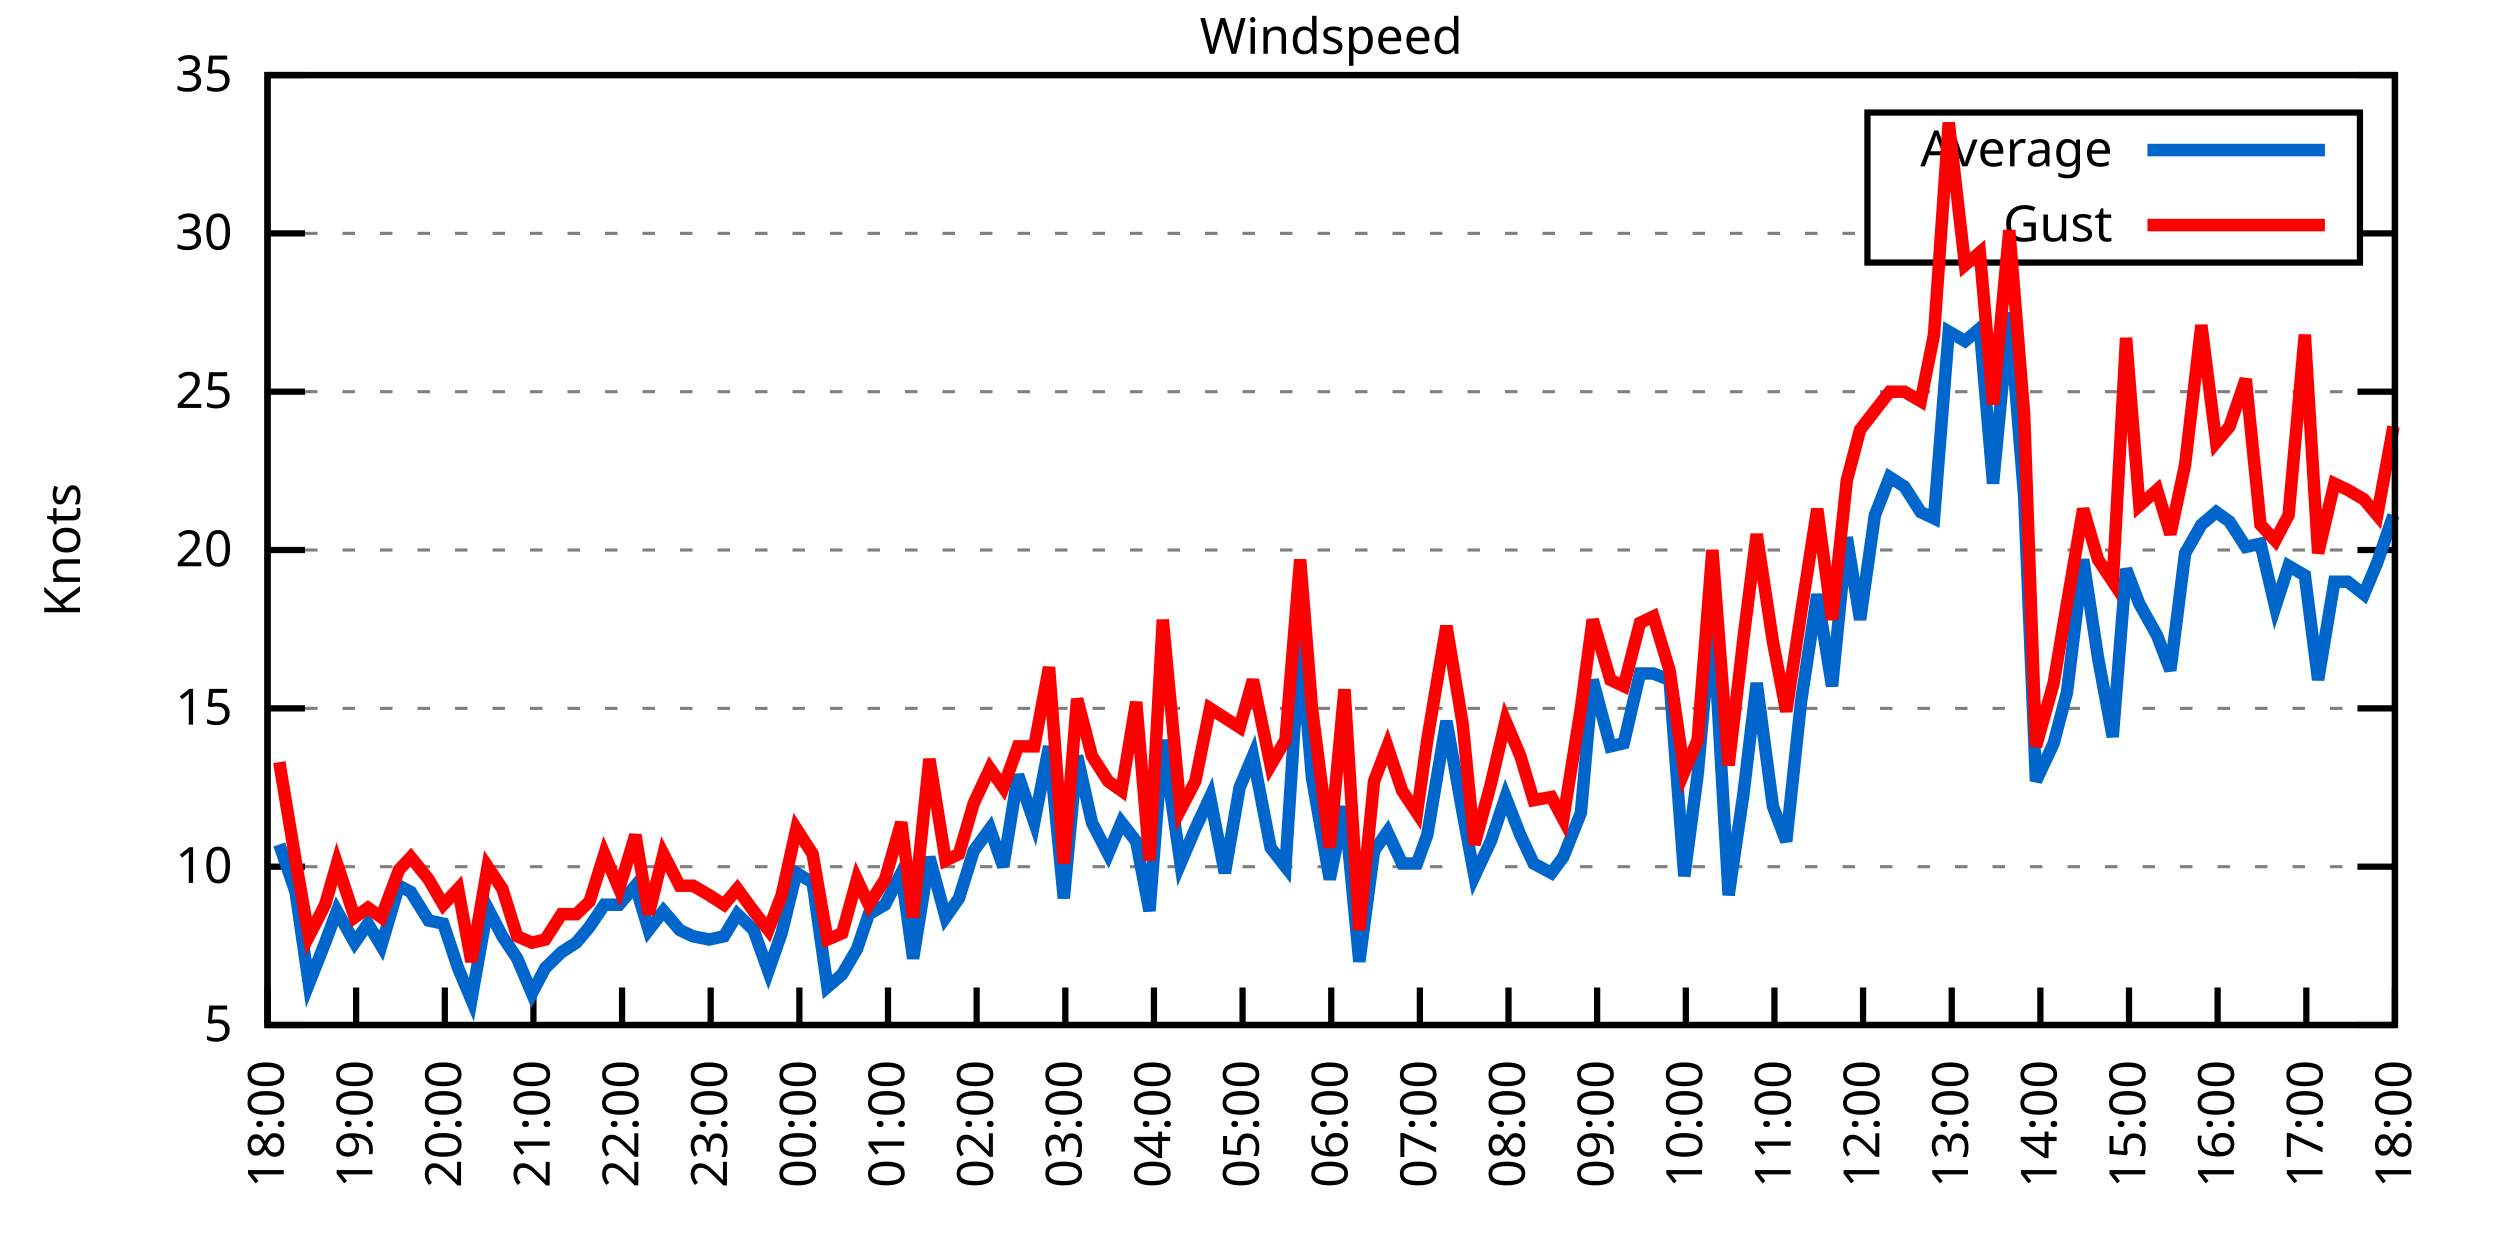
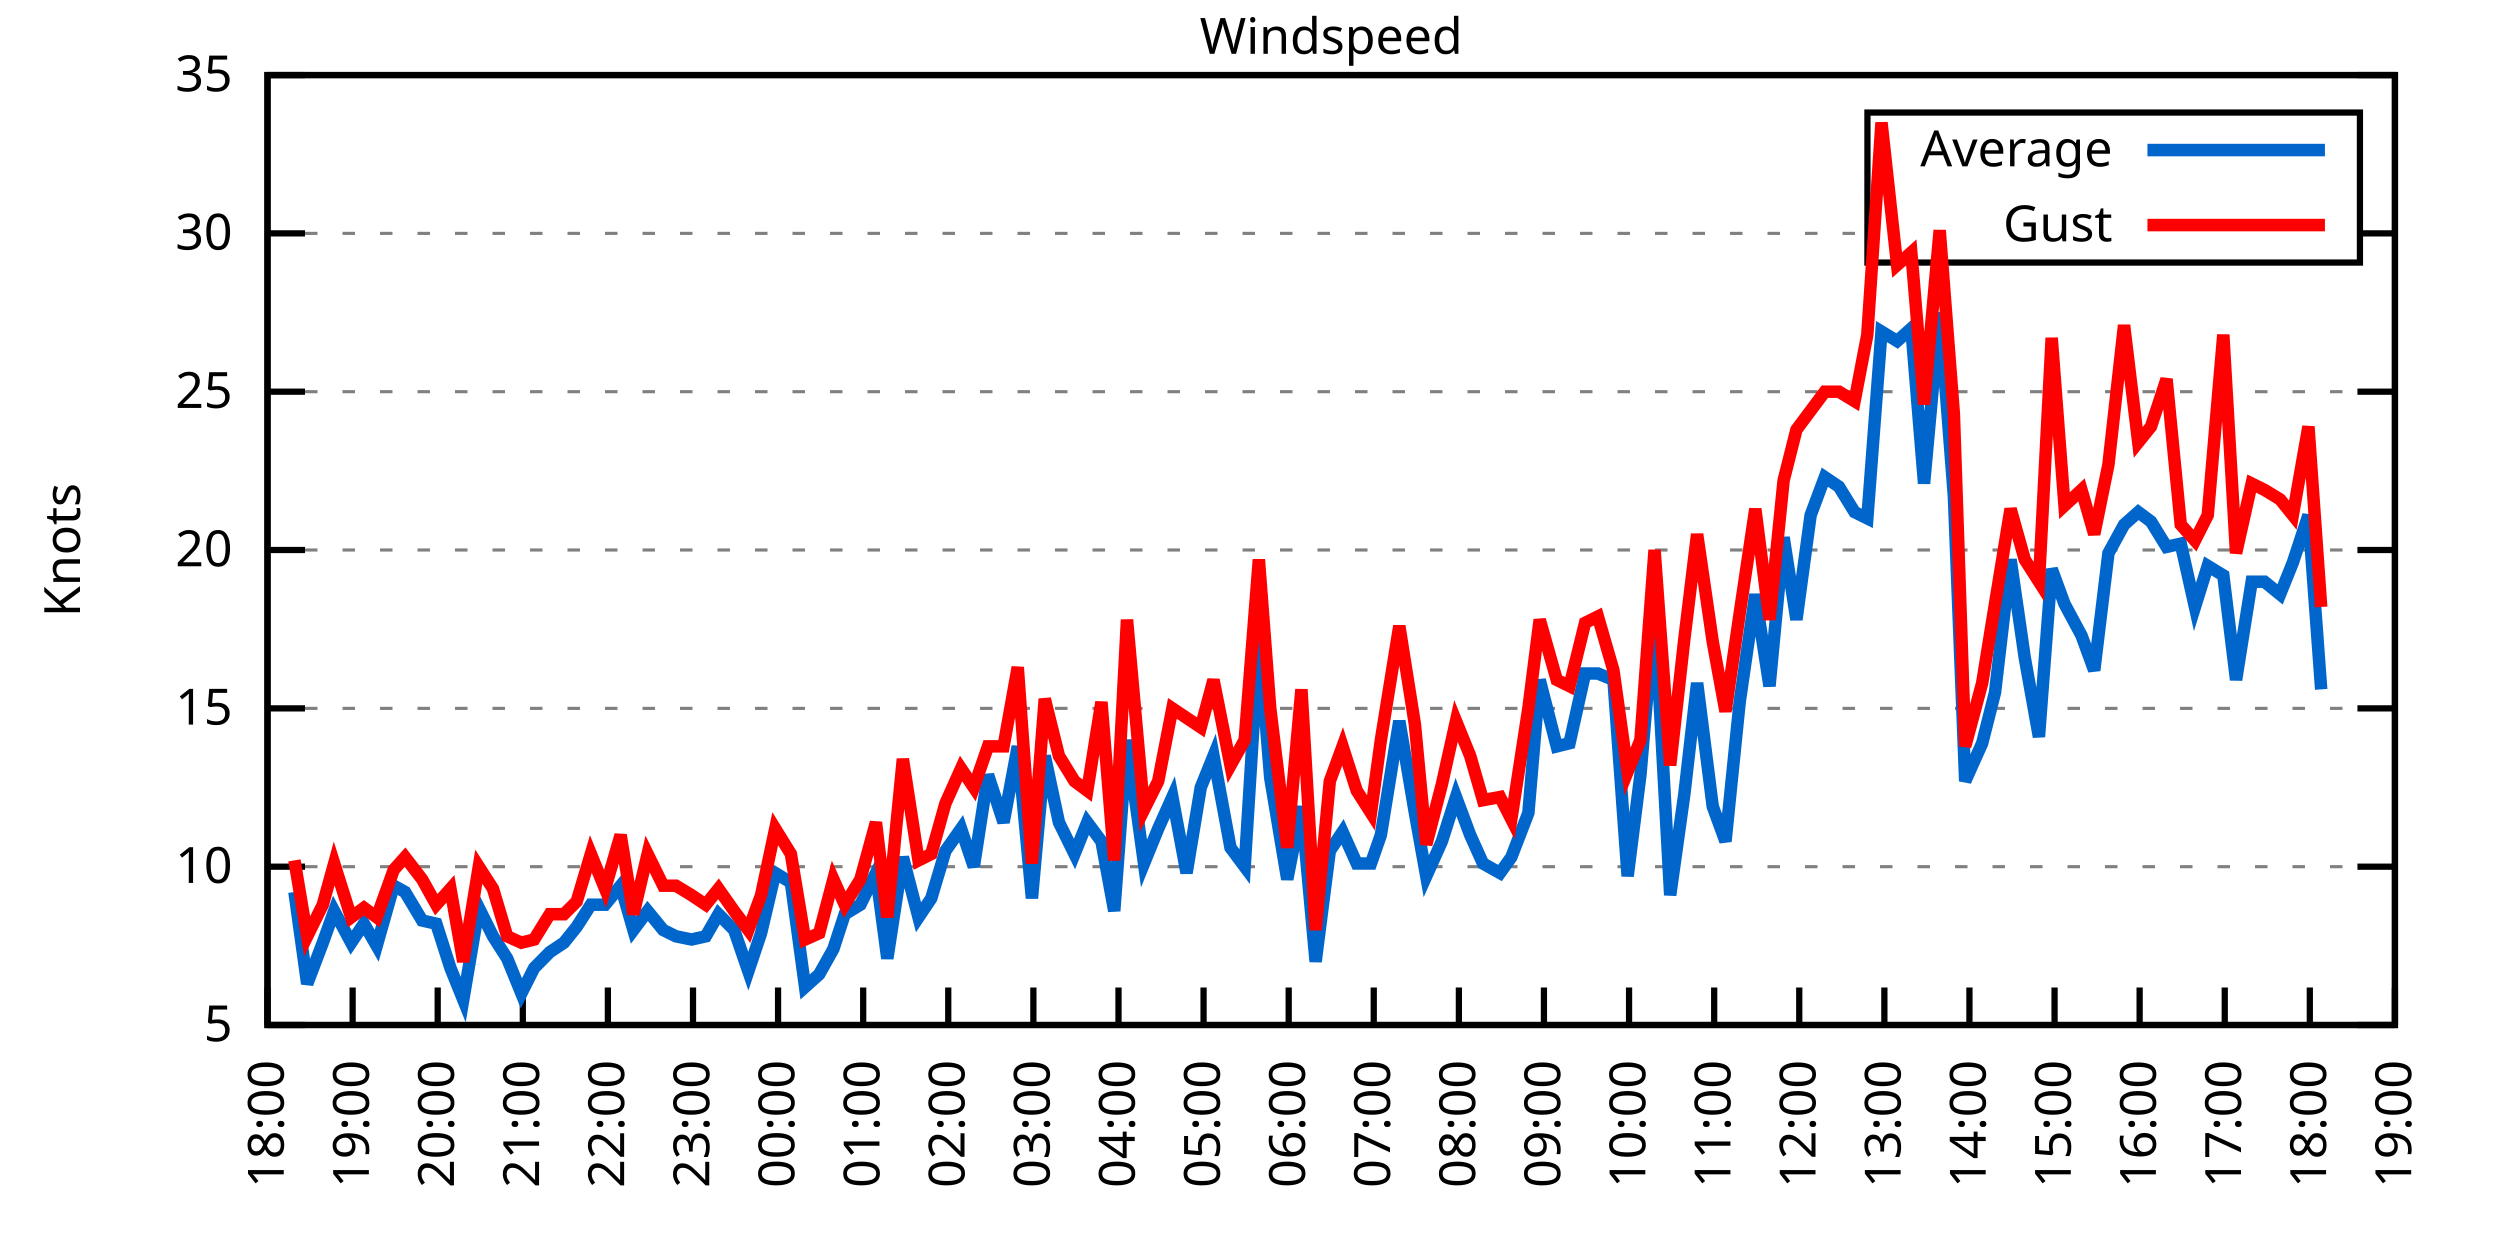
<svg xmlns="http://www.w3.org/2000/svg" xmlns:xlink="http://www.w3.org/1999/xlink" width="400" height="200" viewBox="0 0 400 200">
  <g id="gnuplot_canvas">
    <rect x="0" y="0" width="400" height="200" fill="none" />
    <defs>
      <circle id="gpDot" r="0.5" stroke-width="0.5" stroke="currentColor" />
      <path id="gpPt0" stroke-width="0.333" stroke="currentColor" d="M-1,0 h2 M0,-1 v2" />
      <path id="gpPt1" stroke-width="0.333" stroke="currentColor" d="M-1,-1 L1,1 M1,-1 L-1,1" />
      <path id="gpPt2" stroke-width="0.333" stroke="currentColor" d="M-1,0 L1,0 M0,-1 L0,1 M-1,-1 L1,1 M-1,1 L1,-1" />
      <rect id="gpPt3" stroke-width="0.333" stroke="currentColor" x="-1" y="-1" width="2" height="2" />
      <rect id="gpPt4" stroke-width="0.333" stroke="currentColor" fill="currentColor" x="-1" y="-1" width="2" height="2" />
      <circle id="gpPt5" stroke-width="0.333" stroke="currentColor" cx="0" cy="0" r="1" />
      <use xlink:href="#gpPt5" id="gpPt6" fill="currentColor" stroke="none" />
      <path id="gpPt7" stroke-width="0.333" stroke="currentColor" d="M0,-1.33 L-1.33,0.67 L1.33,0.67 z" />
      <use xlink:href="#gpPt7" id="gpPt8" fill="currentColor" stroke="none" />
      <use xlink:href="#gpPt7" id="gpPt9" stroke="currentColor" transform="rotate(180)" />
      <use xlink:href="#gpPt9" id="gpPt10" fill="currentColor" stroke="none" />
      <use xlink:href="#gpPt3" id="gpPt11" stroke="currentColor" transform="rotate(45)" />
      <use xlink:href="#gpPt11" id="gpPt12" fill="currentColor" stroke="none" />
      <path id="gpPt13" stroke-width="0.333" stroke="currentColor" d="M0,1.330 L1.265,0.411 L0.782,-1.067 L-0.782,-1.076 L-1.265,0.411 z" />
      <use xlink:href="#gpPt13" id="gpPt14" fill="currentColor" stroke="none" />
      <filter id="textbox" filterUnits="objectBoundingBox" x="0" y="0" height="1" width="1">
        <feFlood flood-color="white" flood-opacity="1" result="bgnd" />
        <feComposite in="SourceGraphic" in2="bgnd" operator="atop" />
      </filter>
      <filter id="greybox" filterUnits="objectBoundingBox" x="0" y="0" height="1" width="1">
        <feFlood flood-color="lightgrey" flood-opacity="1" result="grey" />
        <feComposite in="SourceGraphic" in2="grey" operator="atop" />
      </filter>
    </defs>
    <g fill="none" color="white" stroke="currentColor" stroke-width="1.00" stroke-linecap="butt" stroke-linejoin="miter">
</g>
    <g fill="none" color="black" stroke="currentColor" stroke-width="1.00" stroke-linecap="butt" stroke-linejoin="miter">
      <g stroke="none" shape-rendering="crispEdges">
        <polygon fill="rgb(255, 255, 255)" points="42.80,164.00 383.18,164.00 383.18,12.02 42.80,12.02 " />
      </g>
    </g>
    <g fill="none" color="black" stroke="currentColor" stroke-width="1.00" stroke-linecap="butt" stroke-linejoin="miter">
</g>
    <g fill="none" color="black" stroke="black" stroke-width="0.50" stroke-linecap="butt" stroke-linejoin="miter">
</g>
    <g fill="none" color="gray" stroke="currentColor" stroke-width="0.50" stroke-linecap="butt" stroke-linejoin="miter">
      <path stroke="gray" stroke-dasharray="2,4" class="gridline" d="M42.80,164.00 L383.19,164.00  " />
    </g>
    <g fill="none" color="gray" stroke="gray" stroke-width="1.00" stroke-linecap="butt" stroke-linejoin="miter">
</g>
    <g fill="none" color="black" stroke="currentColor" stroke-width="1.00" stroke-linecap="butt" stroke-linejoin="miter">
      <path stroke="black" d="M42.80,164.00 L48.80,164.00 M383.19,164.00 L377.19,164.00  " />
      <g transform="translate(37.20,166.60)" stroke="none" fill="black" font-family="Sans" font-size="8.00" text-anchor="end">
        <text>
          <tspan font-family="Sans"> 5</tspan>
        </text>
      </g>
    </g>
    <g fill="none" color="black" stroke="currentColor" stroke-width="1.00" stroke-linecap="butt" stroke-linejoin="miter">
</g>
    <g fill="none" color="black" stroke="black" stroke-width="0.50" stroke-linecap="butt" stroke-linejoin="miter">
</g>
    <g fill="none" color="gray" stroke="currentColor" stroke-width="0.50" stroke-linecap="butt" stroke-linejoin="miter">
      <path stroke="gray" stroke-dasharray="2,4" class="gridline" d="M42.80,138.67 L383.19,138.67  " />
    </g>
    <g fill="none" color="gray" stroke="gray" stroke-width="1.00" stroke-linecap="butt" stroke-linejoin="miter">
</g>
    <g fill="none" color="black" stroke="currentColor" stroke-width="1.00" stroke-linecap="butt" stroke-linejoin="miter">
      <path stroke="black" d="M42.80,138.67 L48.80,138.67 M383.19,138.67 L377.19,138.67  " />
      <g transform="translate(37.20,141.27)" stroke="none" fill="black" font-family="Sans" font-size="8.00" text-anchor="end">
        <text>
          <tspan font-family="Sans"> 10</tspan>
        </text>
      </g>
    </g>
    <g fill="none" color="black" stroke="currentColor" stroke-width="1.00" stroke-linecap="butt" stroke-linejoin="miter">
</g>
    <g fill="none" color="black" stroke="black" stroke-width="0.50" stroke-linecap="butt" stroke-linejoin="miter">
</g>
    <g fill="none" color="gray" stroke="currentColor" stroke-width="0.50" stroke-linecap="butt" stroke-linejoin="miter">
      <path stroke="gray" stroke-dasharray="2,4" class="gridline" d="M42.80,113.34 L383.19,113.34  " />
    </g>
    <g fill="none" color="gray" stroke="gray" stroke-width="1.00" stroke-linecap="butt" stroke-linejoin="miter">
</g>
    <g fill="none" color="black" stroke="currentColor" stroke-width="1.00" stroke-linecap="butt" stroke-linejoin="miter">
      <path stroke="black" d="M42.80,113.34 L48.80,113.34 M383.19,113.34 L377.19,113.34  " />
      <g transform="translate(37.20,115.94)" stroke="none" fill="black" font-family="Sans" font-size="8.00" text-anchor="end">
        <text>
          <tspan font-family="Sans"> 15</tspan>
        </text>
      </g>
    </g>
    <g fill="none" color="black" stroke="currentColor" stroke-width="1.00" stroke-linecap="butt" stroke-linejoin="miter">
</g>
    <g fill="none" color="black" stroke="black" stroke-width="0.50" stroke-linecap="butt" stroke-linejoin="miter">
</g>
    <g fill="none" color="gray" stroke="currentColor" stroke-width="0.50" stroke-linecap="butt" stroke-linejoin="miter">
      <path stroke="gray" stroke-dasharray="2,4" class="gridline" d="M42.80,88.00 L383.19,88.00  " />
    </g>
    <g fill="none" color="gray" stroke="gray" stroke-width="1.00" stroke-linecap="butt" stroke-linejoin="miter">
</g>
    <g fill="none" color="black" stroke="currentColor" stroke-width="1.00" stroke-linecap="butt" stroke-linejoin="miter">
      <path stroke="black" d="M42.80,88.00 L48.80,88.00 M383.19,88.00 L377.19,88.00  " />
      <g transform="translate(37.20,90.60)" stroke="none" fill="black" font-family="Sans" font-size="8.00" text-anchor="end">
        <text>
          <tspan font-family="Sans"> 20</tspan>
        </text>
      </g>
    </g>
    <g fill="none" color="black" stroke="currentColor" stroke-width="1.00" stroke-linecap="butt" stroke-linejoin="miter">
</g>
    <g fill="none" color="black" stroke="black" stroke-width="0.50" stroke-linecap="butt" stroke-linejoin="miter">
</g>
    <g fill="none" color="gray" stroke="currentColor" stroke-width="0.50" stroke-linecap="butt" stroke-linejoin="miter">
      <path stroke="gray" stroke-dasharray="2,4" class="gridline" d="M42.80,62.67 L383.19,62.67  " />
    </g>
    <g fill="none" color="gray" stroke="gray" stroke-width="1.00" stroke-linecap="butt" stroke-linejoin="miter">
</g>
    <g fill="none" color="black" stroke="currentColor" stroke-width="1.00" stroke-linecap="butt" stroke-linejoin="miter">
      <path stroke="black" d="M42.80,62.67 L48.80,62.67 M383.19,62.67 L377.19,62.67  " />
      <g transform="translate(37.20,65.27)" stroke="none" fill="black" font-family="Sans" font-size="8.00" text-anchor="end">
        <text>
          <tspan font-family="Sans"> 25</tspan>
        </text>
      </g>
    </g>
    <g fill="none" color="black" stroke="currentColor" stroke-width="1.00" stroke-linecap="butt" stroke-linejoin="miter">
</g>
    <g fill="none" color="black" stroke="black" stroke-width="0.50" stroke-linecap="butt" stroke-linejoin="miter">
</g>
    <g fill="none" color="gray" stroke="currentColor" stroke-width="0.50" stroke-linecap="butt" stroke-linejoin="miter">
      <path stroke="gray" stroke-dasharray="2,4" class="gridline" d="M42.80,37.34 L298.79,37.34 M377.59,37.34 L383.19,37.34  " />
    </g>
    <g fill="none" color="gray" stroke="gray" stroke-width="1.00" stroke-linecap="butt" stroke-linejoin="miter">
</g>
    <g fill="none" color="black" stroke="currentColor" stroke-width="1.00" stroke-linecap="butt" stroke-linejoin="miter">
      <path stroke="black" d="M42.80,37.34 L48.80,37.34 M383.19,37.34 L377.19,37.34  " />
      <g transform="translate(37.20,39.94)" stroke="none" fill="black" font-family="Sans" font-size="8.00" text-anchor="end">
        <text>
          <tspan font-family="Sans"> 30</tspan>
        </text>
      </g>
    </g>
    <g fill="none" color="black" stroke="currentColor" stroke-width="1.00" stroke-linecap="butt" stroke-linejoin="miter">
</g>
    <g fill="none" color="black" stroke="black" stroke-width="0.50" stroke-linecap="butt" stroke-linejoin="miter">
</g>
    <g fill="none" color="gray" stroke="currentColor" stroke-width="0.50" stroke-linecap="butt" stroke-linejoin="miter">
      <path stroke="gray" stroke-dasharray="2,4" class="gridline" d="M42.80,12.01 L383.19,12.01  " />
    </g>
    <g fill="none" color="gray" stroke="gray" stroke-width="1.00" stroke-linecap="butt" stroke-linejoin="miter">
</g>
    <g fill="none" color="black" stroke="currentColor" stroke-width="1.00" stroke-linecap="butt" stroke-linejoin="miter">
      <path stroke="black" d="M42.80,12.01 L48.80,12.01 M383.19,12.01 L377.19,12.01  " />
      <g transform="translate(37.20,14.61)" stroke="none" fill="black" font-family="Sans" font-size="8.00" text-anchor="end">
        <text>
          <tspan font-family="Sans"> 35</tspan>
        </text>
      </g>
    </g>
    <g fill="none" color="black" stroke="currentColor" stroke-width="1.00" stroke-linecap="butt" stroke-linejoin="miter">
      <path stroke="black" d="M42.80,164.00 L42.80,158.00  " />
      <g transform="translate(45.40,169.60) rotate(270.00)" stroke="none" fill="black" font-family="Sans" font-size="8.00" text-anchor="end">
        <text>
          <tspan font-family="Sans">18:00</tspan>
        </text>
      </g>
    </g>
    <g fill="none" color="black" stroke="currentColor" stroke-width="1.00" stroke-linecap="butt" stroke-linejoin="miter">
-       <path stroke="black" d="M56.98,164.00 L56.98,158.00  " />
-       <g transform="translate(59.58,169.60) rotate(270.00)" stroke="none" fill="black" font-family="Sans" font-size="8.00" text-anchor="end">
+       <path stroke="black" d="M56.42,164.00 L56.42,158.00  " />
+       <g transform="translate(59.02,169.60) rotate(270.00)" stroke="none" fill="black" font-family="Sans" font-size="8.00" text-anchor="end">
        <text>
          <tspan font-family="Sans">19:00</tspan>
        </text>
      </g>
    </g>
    <g fill="none" color="black" stroke="currentColor" stroke-width="1.00" stroke-linecap="butt" stroke-linejoin="miter">
-       <path stroke="black" d="M71.17,164.00 L71.17,158.00  " />
-       <g transform="translate(73.77,169.60) rotate(270.00)" stroke="none" fill="black" font-family="Sans" font-size="8.00" text-anchor="end">
+       <path stroke="black" d="M70.03,164.00 L70.03,158.00  " />
+       <g transform="translate(72.63,169.60) rotate(270.00)" stroke="none" fill="black" font-family="Sans" font-size="8.00" text-anchor="end">
        <text>
          <tspan font-family="Sans">20:00</tspan>
        </text>
      </g>
    </g>
    <g fill="none" color="black" stroke="currentColor" stroke-width="1.00" stroke-linecap="butt" stroke-linejoin="miter">
-       <path stroke="black" d="M85.35,164.00 L85.35,158.00  " />
-       <g transform="translate(87.95,169.60) rotate(270.00)" stroke="none" fill="black" font-family="Sans" font-size="8.00" text-anchor="end">
+       <path stroke="black" d="M83.65,164.00 L83.65,158.00  " />
+       <g transform="translate(86.25,169.60) rotate(270.00)" stroke="none" fill="black" font-family="Sans" font-size="8.00" text-anchor="end">
        <text>
          <tspan font-family="Sans">21:00</tspan>
        </text>
      </g>
    </g>
    <g fill="none" color="black" stroke="currentColor" stroke-width="1.00" stroke-linecap="butt" stroke-linejoin="miter">
-       <path stroke="black" d="M99.53,164.00 L99.53,158.00  " />
-       <g transform="translate(102.13,169.60) rotate(270.00)" stroke="none" fill="black" font-family="Sans" font-size="8.00" text-anchor="end">
+       <path stroke="black" d="M97.26,164.00 L97.26,158.00  " />
+       <g transform="translate(99.86,169.60) rotate(270.00)" stroke="none" fill="black" font-family="Sans" font-size="8.00" text-anchor="end">
        <text>
          <tspan font-family="Sans">22:00</tspan>
        </text>
      </g>
    </g>
    <g fill="none" color="black" stroke="currentColor" stroke-width="1.00" stroke-linecap="butt" stroke-linejoin="miter">
-       <path stroke="black" d="M113.71,164.00 L113.71,158.00  " />
-       <g transform="translate(116.31,169.60) rotate(270.00)" stroke="none" fill="black" font-family="Sans" font-size="8.00" text-anchor="end">
+       <path stroke="black" d="M110.88,164.00 L110.88,158.00  " />
+       <g transform="translate(113.48,169.60) rotate(270.00)" stroke="none" fill="black" font-family="Sans" font-size="8.00" text-anchor="end">
        <text>
          <tspan font-family="Sans">23:00</tspan>
        </text>
      </g>
    </g>
    <g fill="none" color="black" stroke="currentColor" stroke-width="1.00" stroke-linecap="butt" stroke-linejoin="miter">
-       <path stroke="black" d="M127.90,164.00 L127.90,158.00  " />
-       <g transform="translate(130.50,169.60) rotate(270.00)" stroke="none" fill="black" font-family="Sans" font-size="8.00" text-anchor="end">
+       <path stroke="black" d="M124.49,164.00 L124.49,158.00  " />
+       <g transform="translate(127.09,169.60) rotate(270.00)" stroke="none" fill="black" font-family="Sans" font-size="8.00" text-anchor="end">
        <text>
          <tspan font-family="Sans">00:00</tspan>
        </text>
      </g>
    </g>
    <g fill="none" color="black" stroke="currentColor" stroke-width="1.00" stroke-linecap="butt" stroke-linejoin="miter">
-       <path stroke="black" d="M142.08,164.00 L142.08,158.00  " />
-       <g transform="translate(144.68,169.60) rotate(270.00)" stroke="none" fill="black" font-family="Sans" font-size="8.00" text-anchor="end">
+       <path stroke="black" d="M138.11,164.00 L138.11,158.00  " />
+       <g transform="translate(140.71,169.60) rotate(270.00)" stroke="none" fill="black" font-family="Sans" font-size="8.00" text-anchor="end">
        <text>
          <tspan font-family="Sans">01:00</tspan>
        </text>
      </g>
    </g>
    <g fill="none" color="black" stroke="currentColor" stroke-width="1.00" stroke-linecap="butt" stroke-linejoin="miter">
-       <path stroke="black" d="M156.26,164.00 L156.26,158.00  " />
-       <g transform="translate(158.86,169.60) rotate(270.00)" stroke="none" fill="black" font-family="Sans" font-size="8.00" text-anchor="end">
+       <path stroke="black" d="M151.72,164.00 L151.72,158.00  " />
+       <g transform="translate(154.32,169.60) rotate(270.00)" stroke="none" fill="black" font-family="Sans" font-size="8.00" text-anchor="end">
        <text>
          <tspan font-family="Sans">02:00</tspan>
        </text>
      </g>
    </g>
    <g fill="none" color="black" stroke="currentColor" stroke-width="1.00" stroke-linecap="butt" stroke-linejoin="miter">
-       <path stroke="black" d="M170.45,164.00 L170.45,158.00  " />
-       <g transform="translate(173.05,169.60) rotate(270.00)" stroke="none" fill="black" font-family="Sans" font-size="8.00" text-anchor="end">
+       <path stroke="black" d="M165.34,164.00 L165.34,158.00  " />
+       <g transform="translate(167.94,169.60) rotate(270.00)" stroke="none" fill="black" font-family="Sans" font-size="8.00" text-anchor="end">
        <text>
          <tspan font-family="Sans">03:00</tspan>
        </text>
      </g>
    </g>
    <g fill="none" color="black" stroke="currentColor" stroke-width="1.00" stroke-linecap="butt" stroke-linejoin="miter">
-       <path stroke="black" d="M184.63,164.00 L184.63,158.00  " />
-       <g transform="translate(187.23,169.60) rotate(270.00)" stroke="none" fill="black" font-family="Sans" font-size="8.00" text-anchor="end">
+       <path stroke="black" d="M178.96,164.00 L178.96,158.00  " />
+       <g transform="translate(181.56,169.60) rotate(270.00)" stroke="none" fill="black" font-family="Sans" font-size="8.00" text-anchor="end">
        <text>
          <tspan font-family="Sans">04:00</tspan>
        </text>
      </g>
    </g>
    <g fill="none" color="black" stroke="currentColor" stroke-width="1.00" stroke-linecap="butt" stroke-linejoin="miter">
-       <path stroke="black" d="M198.81,164.00 L198.81,158.00  " />
-       <g transform="translate(201.41,169.60) rotate(270.00)" stroke="none" fill="black" font-family="Sans" font-size="8.00" text-anchor="end">
+       <path stroke="black" d="M192.57,164.00 L192.57,158.00  " />
+       <g transform="translate(195.17,169.60) rotate(270.00)" stroke="none" fill="black" font-family="Sans" font-size="8.00" text-anchor="end">
        <text>
          <tspan font-family="Sans">05:00</tspan>
        </text>
      </g>
    </g>
    <g fill="none" color="black" stroke="currentColor" stroke-width="1.00" stroke-linecap="butt" stroke-linejoin="miter">
-       <path stroke="black" d="M213.00,164.00 L213.00,158.00  " />
-       <g transform="translate(215.60,169.60) rotate(270.00)" stroke="none" fill="black" font-family="Sans" font-size="8.00" text-anchor="end">
+       <path stroke="black" d="M206.19,164.00 L206.19,158.00  " />
+       <g transform="translate(208.79,169.60) rotate(270.00)" stroke="none" fill="black" font-family="Sans" font-size="8.00" text-anchor="end">
        <text>
          <tspan font-family="Sans">06:00</tspan>
        </text>
      </g>
    </g>
    <g fill="none" color="black" stroke="currentColor" stroke-width="1.00" stroke-linecap="butt" stroke-linejoin="miter">
-       <path stroke="black" d="M227.18,164.00 L227.18,158.00  " />
-       <g transform="translate(229.78,169.60) rotate(270.00)" stroke="none" fill="black" font-family="Sans" font-size="8.00" text-anchor="end">
+       <path stroke="black" d="M219.80,164.00 L219.80,158.00  " />
+       <g transform="translate(222.40,169.60) rotate(270.00)" stroke="none" fill="black" font-family="Sans" font-size="8.00" text-anchor="end">
        <text>
          <tspan font-family="Sans">07:00</tspan>
        </text>
      </g>
    </g>
    <g fill="none" color="black" stroke="currentColor" stroke-width="1.00" stroke-linecap="butt" stroke-linejoin="miter">
-       <path stroke="black" d="M241.36,164.00 L241.36,158.00  " />
-       <g transform="translate(243.96,169.60) rotate(270.00)" stroke="none" fill="black" font-family="Sans" font-size="8.00" text-anchor="end">
+       <path stroke="black" d="M233.42,164.00 L233.42,158.00  " />
+       <g transform="translate(236.02,169.60) rotate(270.00)" stroke="none" fill="black" font-family="Sans" font-size="8.00" text-anchor="end">
        <text>
          <tspan font-family="Sans">08:00</tspan>
        </text>
      </g>
    </g>
    <g fill="none" color="black" stroke="currentColor" stroke-width="1.00" stroke-linecap="butt" stroke-linejoin="miter">
-       <path stroke="black" d="M255.54,164.00 L255.54,158.00  " />
-       <g transform="translate(258.14,169.60) rotate(270.00)" stroke="none" fill="black" font-family="Sans" font-size="8.00" text-anchor="end">
+       <path stroke="black" d="M247.03,164.00 L247.03,158.00  " />
+       <g transform="translate(249.63,169.60) rotate(270.00)" stroke="none" fill="black" font-family="Sans" font-size="8.00" text-anchor="end">
        <text>
          <tspan font-family="Sans">09:00</tspan>
        </text>
      </g>
    </g>
    <g fill="none" color="black" stroke="currentColor" stroke-width="1.00" stroke-linecap="butt" stroke-linejoin="miter">
-       <path stroke="black" d="M269.73,164.00 L269.73,158.00  " />
-       <g transform="translate(272.33,169.60) rotate(270.00)" stroke="none" fill="black" font-family="Sans" font-size="8.00" text-anchor="end">
+       <path stroke="black" d="M260.65,164.00 L260.65,158.00  " />
+       <g transform="translate(263.25,169.60) rotate(270.00)" stroke="none" fill="black" font-family="Sans" font-size="8.00" text-anchor="end">
        <text>
          <tspan font-family="Sans">10:00</tspan>
        </text>
      </g>
    </g>
    <g fill="none" color="black" stroke="currentColor" stroke-width="1.00" stroke-linecap="butt" stroke-linejoin="miter">
-       <path stroke="black" d="M283.91,164.00 L283.91,158.00  " />
-       <g transform="translate(286.51,169.60) rotate(270.00)" stroke="none" fill="black" font-family="Sans" font-size="8.00" text-anchor="end">
+       <path stroke="black" d="M274.27,164.00 L274.27,158.00  " />
+       <g transform="translate(276.87,169.60) rotate(270.00)" stroke="none" fill="black" font-family="Sans" font-size="8.00" text-anchor="end">
        <text>
          <tspan font-family="Sans">11:00</tspan>
        </text>
      </g>
    </g>
    <g fill="none" color="black" stroke="currentColor" stroke-width="1.00" stroke-linecap="butt" stroke-linejoin="miter">
-       <path stroke="black" d="M298.09,164.00 L298.09,158.00  " />
-       <g transform="translate(300.69,169.60) rotate(270.00)" stroke="none" fill="black" font-family="Sans" font-size="8.00" text-anchor="end">
+       <path stroke="black" d="M287.88,164.00 L287.88,158.00  " />
+       <g transform="translate(290.48,169.60) rotate(270.00)" stroke="none" fill="black" font-family="Sans" font-size="8.00" text-anchor="end">
        <text>
          <tspan font-family="Sans">12:00</tspan>
        </text>
      </g>
    </g>
    <g fill="none" color="black" stroke="currentColor" stroke-width="1.00" stroke-linecap="butt" stroke-linejoin="miter">
-       <path stroke="black" d="M312.28,164.00 L312.28,158.00  " />
-       <g transform="translate(314.88,169.60) rotate(270.00)" stroke="none" fill="black" font-family="Sans" font-size="8.00" text-anchor="end">
+       <path stroke="black" d="M301.50,164.00 L301.50,158.00  " />
+       <g transform="translate(304.10,169.60) rotate(270.00)" stroke="none" fill="black" font-family="Sans" font-size="8.00" text-anchor="end">
        <text>
          <tspan font-family="Sans">13:00</tspan>
        </text>
      </g>
    </g>
    <g fill="none" color="black" stroke="currentColor" stroke-width="1.00" stroke-linecap="butt" stroke-linejoin="miter">
-       <path stroke="black" d="M326.46,164.00 L326.46,158.00  " />
-       <g transform="translate(329.06,169.60) rotate(270.00)" stroke="none" fill="black" font-family="Sans" font-size="8.00" text-anchor="end">
+       <path stroke="black" d="M315.11,164.00 L315.11,158.00  " />
+       <g transform="translate(317.71,169.60) rotate(270.00)" stroke="none" fill="black" font-family="Sans" font-size="8.00" text-anchor="end">
        <text>
          <tspan font-family="Sans">14:00</tspan>
        </text>
      </g>
    </g>
    <g fill="none" color="black" stroke="currentColor" stroke-width="1.00" stroke-linecap="butt" stroke-linejoin="miter">
-       <path stroke="black" d="M340.64,164.00 L340.64,158.00  " />
-       <g transform="translate(343.24,169.60) rotate(270.00)" stroke="none" fill="black" font-family="Sans" font-size="8.00" text-anchor="end">
+       <path stroke="black" d="M328.73,164.00 L328.73,158.00  " />
+       <g transform="translate(331.33,169.60) rotate(270.00)" stroke="none" fill="black" font-family="Sans" font-size="8.00" text-anchor="end">
        <text>
          <tspan font-family="Sans">15:00</tspan>
        </text>
      </g>
    </g>
    <g fill="none" color="black" stroke="currentColor" stroke-width="1.00" stroke-linecap="butt" stroke-linejoin="miter">
-       <path stroke="black" d="M354.82,164.00 L354.82,158.00  " />
-       <g transform="translate(357.42,169.60) rotate(270.00)" stroke="none" fill="black" font-family="Sans" font-size="8.00" text-anchor="end">
+       <path stroke="black" d="M342.34,164.00 L342.34,158.00  " />
+       <g transform="translate(344.94,169.60) rotate(270.00)" stroke="none" fill="black" font-family="Sans" font-size="8.00" text-anchor="end">
        <text>
          <tspan font-family="Sans">16:00</tspan>
        </text>
      </g>
    </g>
    <g fill="none" color="black" stroke="currentColor" stroke-width="1.00" stroke-linecap="butt" stroke-linejoin="miter">
-       <path stroke="black" d="M369.01,164.00 L369.01,158.00  " />
-       <g transform="translate(371.61,169.60) rotate(270.00)" stroke="none" fill="black" font-family="Sans" font-size="8.00" text-anchor="end">
+       <path stroke="black" d="M355.96,164.00 L355.96,158.00  " />
+       <g transform="translate(358.56,169.60) rotate(270.00)" stroke="none" fill="black" font-family="Sans" font-size="8.00" text-anchor="end">
        <text>
          <tspan font-family="Sans">17:00</tspan>
+         </text>
+       </g>
+     </g>
+     <g fill="none" color="black" stroke="currentColor" stroke-width="1.00" stroke-linecap="butt" stroke-linejoin="miter">
+       <path stroke="black" d="M369.57,164.00 L369.57,158.00  " />
+       <g transform="translate(372.17,169.60) rotate(270.00)" stroke="none" fill="black" font-family="Sans" font-size="8.00" text-anchor="end">
+         <text>
+           <tspan font-family="Sans">18:00</tspan>
        </text>
      </g>
    </g>
    <g fill="none" color="black" stroke="currentColor" stroke-width="1.00" stroke-linecap="butt" stroke-linejoin="miter">
      <path stroke="black" d="M383.19,164.00 L383.19,158.00  " />
      <g transform="translate(385.79,169.60) rotate(270.00)" stroke="none" fill="black" font-family="Sans" font-size="8.00" text-anchor="end">
        <text>
-           <tspan font-family="Sans">18:00</tspan>
+           <tspan font-family="Sans">19:00</tspan>
        </text>
      </g>
    </g>
    <g fill="none" color="black" stroke="currentColor" stroke-width="1.00" stroke-linecap="butt" stroke-linejoin="miter">
</g>
    <g fill="none" color="black" stroke="currentColor" stroke-width="1.00" stroke-linecap="butt" stroke-linejoin="miter">
      <path stroke="black" d="M42.80,12.01 L42.80,164.00 L383.19,164.00 L383.19,12.01 L42.80,12.01 Z  " />
    </g>
    <g fill="none" color="black" stroke="currentColor" stroke-width="1.00" stroke-linecap="butt" stroke-linejoin="miter">
</g>
    <g fill="none" color="black" stroke="currentColor" stroke-width="1.00" stroke-linecap="butt" stroke-linejoin="miter">
      <path stroke="black" d="M298.79,42.01 L298.79,18.01 L377.59,18.01 L377.59,42.01 L298.79,42.01 Z  " />
    </g>
    <g id="Windspeed_plot_1">
      <g fill="none" color="white" stroke="black" stroke-width="2.00" stroke-linecap="butt" stroke-linejoin="miter">
</g>
      <g fill="none" color="black" stroke="currentColor" stroke-width="2.00" stroke-linecap="butt" stroke-linejoin="miter">
        <g transform="translate(337.99,26.61)" stroke="none" fill="black" font-family="Sans" font-size="8.00" text-anchor="end">
          <text>
            <tspan font-family="Sans">Average</tspan>
          </text>
        </g>
      </g>
      <g fill="none" color="black" stroke="currentColor" stroke-width="2.00" stroke-linecap="butt" stroke-linejoin="miter">
-         <path stroke="rgb(  0, 102, 204)" d="M343.59,24.01 L371.99,24.01 M44.69,135.12 L47.29,142.72 L49.42,157.41 L52.02,150.83 L53.91,145.76 L56.75,150.83   L58.87,147.79 L61.00,151.33 L63.84,141.71 L65.73,142.72 L68.57,147.28 L70.93,147.79 L73.29,154.88 L75.42,159.95   L78.02,145.25 L80.38,149.81 L82.75,153.36 L85.11,158.93 L87.24,154.88 L89.84,152.35 L92.20,150.83 L94.33,148.29   L96.70,144.75 L99.06,144.75 L101.66,141.71 L103.79,148.80 L106.15,145.76 L108.75,148.80 L110.88,149.81 L113.48,150.32   L115.84,149.81 L117.97,146.27 L120.57,148.80 L122.93,155.39 L125.06,149.31 L127.42,139.68 L130.02,141.20 L132.39,157.92   L134.75,155.89 L137.12,151.84 L139.01,146.27 L141.61,144.75 L144.21,139.68 L146.10,153.36 L148.70,137.15 L151.30,146.77   L153.43,143.73 L155.79,136.14 L158.39,132.59 L160.52,138.67 L162.88,123.98 L165.48,131.58 L167.85,119.42 L170.21,143.73   L172.34,120.94 L174.70,131.58 L177.30,136.64 L179.43,131.58 L181.79,134.62 L183.92,145.76 L186.05,118.40 L188.88,138.16   L191.25,132.59 L193.61,127.52 L195.98,139.68 L198.34,126.00 L200.47,120.94 L203.30,135.63 L205.67,138.67 L208.03,102.19   L209.92,124.48 L212.76,140.69 L215.12,129.04 L217.49,153.87 L219.85,136.14 L221.98,133.10 L224.34,138.16 L226.71,138.16   L228.36,133.60 L231.43,115.36 L234.03,130.06 L235.92,140.19 L238.52,134.62 L240.89,127.52 L243.25,133.60 L245.38,138.16   L248.22,139.68 L250.11,137.15 L252.94,130.06 L254.83,108.78 L257.67,119.42 L259.80,118.91 L262.40,107.76 L264.53,107.76   L267.13,108.78 L269.49,140.19 L271.62,123.98 L273.98,97.63 L276.58,143.23 L278.95,127.02 L281.07,109.28 L283.67,129.04   L285.80,134.62 L288.16,112.32 L290.76,95.10 L293.13,109.79 L295.49,85.98 L297.62,99.15 L299.98,82.43 L302.35,76.35   L304.71,77.87 L307.31,81.93 L309.44,82.94 L311.80,53.05 L314.40,54.57 L316.77,52.54 L318.89,77.37 L321.49,50.01   L323.86,79.39 L325.75,124.99 L328.59,118.91 L330.71,110.80 L333.31,89.52 L335.68,105.23 L338.04,117.90 L340.17,91.04   L342.30,96.62 L345.13,101.68 L347.26,107.26 L349.62,88.51 L352.22,83.95 L354.59,81.93 L356.72,83.45 L359.32,87.50   L361.68,86.99 L364.04,97.12 L366.17,90.54 L368.77,92.06 L370.90,108.78 L373.50,93.07 L375.63,93.07 L378.23,95.10   L380.35,90.03 L382.95,82.43  " />
+         <path stroke="rgb(  0, 102, 204)" d="M343.59,24.01 L371.99,24.01 M47.11,142.72 L49.15,157.41 L51.65,150.83 L53.47,145.76 L56.19,150.83 L58.23,147.79   L60.27,151.33 L63.00,141.71 L64.81,142.72 L67.54,147.28 L69.80,147.79 L72.07,154.88 L74.12,159.95 L76.61,145.25   L78.88,149.81 L81.15,153.36 L83.42,158.93 L85.46,154.88 L87.96,152.35 L90.23,150.83 L92.27,148.29 L94.54,144.75   L96.81,144.75 L99.30,141.71 L101.35,148.80 L103.62,145.76 L106.11,148.80 L108.15,149.81 L110.65,150.32 L112.92,149.81   L114.96,146.27 L117.46,148.80 L119.73,155.39 L121.77,149.31 L124.04,139.68 L126.54,141.20 L128.81,157.92 L131.07,155.89   L133.34,151.84 L135.16,146.27 L137.66,144.75 L140.15,139.68 L141.97,153.36 L144.46,137.15 L146.96,146.77 L149.00,143.73   L151.27,136.14 L153.77,132.59 L155.81,138.67 L158.08,123.98 L160.57,131.58 L162.84,119.42 L165.11,143.73 L167.16,120.94   L169.43,131.58 L171.92,136.64 L173.96,131.58 L176.23,134.62 L178.28,145.76 L180.32,118.40 L183.04,138.16 L185.31,132.59   L187.58,127.52 L189.85,139.68 L192.12,126.00 L194.16,120.94 L196.88,135.63 L199.15,138.67 L201.42,102.19 L203.24,124.48   L205.96,140.69 L208.23,129.04 L210.50,153.87 L212.77,136.14 L214.81,133.10 L217.08,138.16 L219.35,138.16 L220.94,133.60   L223.89,115.36 L226.38,130.06 L228.20,140.19 L230.70,134.62 L232.96,127.52 L235.23,133.60 L237.28,138.16 L240.00,139.68   L241.81,137.15 L244.54,130.06 L246.35,108.78 L249.08,119.42 L251.12,118.91 L253.61,107.76 L255.66,107.76 L258.15,108.78   L260.42,140.19 L262.47,123.98 L264.73,97.63 L267.23,143.23 L269.50,127.02 L271.54,109.28 L274.04,129.04 L276.08,134.62   L278.35,112.32 L280.85,95.10 L283.12,109.79 L285.38,85.98 L287.43,99.15 L289.70,82.43 L291.97,76.35 L294.23,77.87   L296.73,81.93 L298.77,82.94 L301.04,53.05 L303.54,54.57 L305.81,52.54 L307.85,77.37 L310.35,50.01 L312.62,79.39   L314.43,124.99 L317.15,118.91 L319.20,110.80 L321.69,89.52 L323.96,105.23 L326.23,117.90 L328.27,91.04 L330.32,96.62   L333.04,101.68 L335.08,107.26 L337.35,88.51 L339.85,83.95 L342.12,81.93 L344.16,83.45 L346.65,87.50 L348.92,86.99   L351.19,97.12 L353.24,90.54 L355.73,92.06 L357.77,108.78 L360.27,93.07 L362.31,93.07 L364.81,95.10 L366.85,90.03   L369.35,82.43 L371.39,110.30  " />
      </g>
    </g>
    <g id="Windspeed_plot_2">
      <g fill="none" color="black" stroke="currentColor" stroke-width="2.00" stroke-linecap="butt" stroke-linejoin="miter">
        <g transform="translate(337.99,38.61)" stroke="none" fill="black" font-family="Sans" font-size="8.00" text-anchor="end">
          <text>
            <tspan font-family="Sans">Gust</tspan>
          </text>
        </g>
      </g>
      <g fill="none" color="black" stroke="currentColor" stroke-width="2.00" stroke-linecap="butt" stroke-linejoin="miter">
-         <path stroke="rgb(255,   0,   0)" d="M343.59,36.01 L371.99,36.01 M44.69,121.95 L47.29,137.66 L49.42,149.81 L52.02,144.75 L53.91,138.16 L56.75,146.77   L58.87,145.25 L61.00,146.77 L63.84,139.17 L65.73,137.15 L68.57,140.69 L70.93,144.75 L73.29,142.21 L75.42,153.87   L78.02,138.67 L80.38,142.21 L82.75,149.81 L85.11,150.83 L87.24,150.32 L89.84,146.27 L92.20,146.27 L94.33,144.24   L96.70,136.64 L99.06,142.21 L101.66,133.60 L103.79,146.27 L106.15,136.64 L108.75,141.71 L110.88,141.71 L113.48,143.23   L115.84,144.75 L117.97,142.21 L120.57,145.76 L122.93,148.80 L125.06,143.23 L127.42,132.59 L130.02,136.64 L132.39,150.32   L134.75,149.31 L137.12,140.69 L139.01,144.75 L141.61,140.69 L144.21,131.58 L146.10,146.77 L148.70,121.44 L151.30,137.66   L153.43,136.64 L155.79,128.54 L158.39,122.96 L160.52,126.00 L162.88,119.42 L165.48,119.42 L167.85,106.75 L170.21,138.16   L172.34,111.82 L174.70,120.94 L177.30,124.99 L179.43,126.51 L181.79,112.32 L183.92,137.66 L186.05,99.15 L188.88,129.55   L191.25,124.99 L193.61,113.34 L195.98,114.86 L198.34,116.38 L200.47,108.78 L203.30,122.46 L205.67,118.40 L208.03,89.52   L209.92,113.34 L212.76,135.63 L215.12,110.30 L217.49,148.80 L219.85,124.99 L221.98,119.42 L224.34,126.51 L226.71,130.06   L228.36,118.40 L231.43,100.16 L234.03,115.87 L235.92,135.12 L238.52,125.50 L240.89,115.36 L243.25,120.94 L245.38,128.03   L248.22,127.52 L250.11,131.07 L252.94,113.34 L254.83,99.15 L257.67,108.78 L259.80,109.79 L262.40,99.66 L264.53,98.64   L267.13,107.26 L269.49,123.47 L271.62,118.40 L273.98,88.00 L276.58,122.46 L278.95,102.19 L281.07,85.47 L283.67,102.70   L285.80,113.84 L288.16,98.14 L290.76,81.42 L293.13,99.15 L295.49,76.86 L297.62,68.75 L299.98,65.71 L302.35,62.67   L304.71,62.67 L307.31,64.19 L309.44,53.55 L311.80,19.61 L314.40,42.41 L316.77,40.38 L318.89,64.70 L321.49,36.84   L323.86,66.22 L325.75,119.42 L328.59,109.28 L330.71,96.62 L333.31,81.42 L335.68,89.52 L338.04,93.07 L340.17,54.06   L342.30,80.91 L345.13,78.38 L347.26,85.47 L349.62,74.33 L352.22,52.03 L354.59,70.78 L356.72,68.25 L359.32,60.65   L361.68,83.95 L364.04,86.49 L366.17,82.43 L368.77,53.55 L370.90,88.51 L373.50,77.37 L375.63,78.38 L378.23,79.90   L380.35,82.43 L382.95,68.25  " />
+         <path stroke="rgb(255,   0,   0)" d="M343.59,36.01 L371.99,36.01 M47.11,137.66 L49.15,149.81 L51.65,144.75 L53.47,138.16 L56.19,146.77 L58.23,145.25   L60.27,146.77 L63.00,139.17 L64.81,137.15 L67.54,140.69 L69.80,144.75 L72.07,142.21 L74.12,153.87 L76.61,138.67   L78.88,142.21 L81.15,149.81 L83.42,150.83 L85.46,150.32 L87.96,146.27 L90.23,146.27 L92.27,144.24 L94.54,136.64   L96.81,142.21 L99.30,133.60 L101.35,146.27 L103.62,136.64 L106.11,141.71 L108.15,141.71 L110.65,143.23 L112.92,144.75   L114.96,142.21 L117.46,145.76 L119.73,148.80 L121.77,143.23 L124.04,132.59 L126.54,136.64 L128.81,150.32 L131.07,149.31   L133.34,140.69 L135.16,144.75 L137.66,140.69 L140.15,131.58 L141.97,146.77 L144.46,121.44 L146.96,137.66 L149.00,136.64   L151.27,128.54 L153.77,122.96 L155.81,126.00 L158.08,119.42 L160.57,119.42 L162.84,106.75 L165.11,138.16 L167.16,111.82   L169.43,120.94 L171.92,124.99 L173.96,126.51 L176.23,112.32 L178.28,137.66 L180.32,99.15 L183.04,129.55 L185.31,124.99   L187.58,113.34 L189.85,114.86 L192.12,116.38 L194.16,108.78 L196.88,122.46 L199.15,118.40 L201.42,89.52 L203.24,113.34   L205.96,135.63 L208.23,110.30 L210.50,148.80 L212.77,124.99 L214.81,119.42 L217.08,126.51 L219.35,130.06 L220.94,118.40   L223.89,100.16 L226.38,115.87 L228.20,135.12 L230.70,125.50 L232.96,115.36 L235.23,120.94 L237.28,128.03 L240.00,127.52   L241.81,131.07 L244.54,113.34 L246.35,99.15 L249.08,108.78 L251.12,109.79 L253.61,99.66 L255.66,98.64 L258.15,107.26   L260.42,123.47 L262.47,118.40 L264.73,88.00 L267.23,122.46 L269.50,102.19 L271.54,85.47 L274.04,102.70 L276.08,113.84   L278.35,98.14 L280.85,81.42 L283.12,99.15 L285.38,76.86 L287.43,68.75 L289.70,65.71 L291.97,62.67 L294.23,62.67   L296.73,64.19 L298.77,53.55 L301.04,19.61 L303.54,42.41 L305.81,40.38 L307.85,64.70 L310.35,36.84 L312.62,66.22   L314.43,119.42 L317.15,109.28 L319.20,96.62 L321.69,81.42 L323.96,89.52 L326.23,93.07 L328.27,54.06 L330.32,80.91   L333.04,78.38 L335.08,85.47 L337.35,74.33 L339.85,52.03 L342.12,70.78 L344.16,68.25 L346.65,60.65 L348.92,83.95   L351.19,86.49 L353.24,82.43 L355.73,53.55 L357.77,88.51 L360.27,77.37 L362.31,78.38 L364.81,79.90 L366.85,82.43   L369.35,68.25 L371.39,97.12  " />
      </g>
    </g>
    <g fill="none" color="black" stroke="currentColor" stroke-width="2.00" stroke-linecap="butt" stroke-linejoin="miter">
</g>
    <g fill="none" color="black" stroke="black" stroke-width="1.00" stroke-linecap="butt" stroke-linejoin="miter">
</g>
    <g fill="none" color="black" stroke="currentColor" stroke-width="1.00" stroke-linecap="butt" stroke-linejoin="miter">
      <path stroke="black" d="M42.80,12.01 L42.80,164.00 L383.19,164.00 L383.19,12.01 L42.80,12.01 Z  " />
      <g transform="translate(12.80,88.01) rotate(270.00)" stroke="none" fill="black" font-family="Sans" font-size="8.00" text-anchor="middle">
        <text>
          <tspan font-family="Sans">Knots</tspan>
        </text>
      </g>
    </g>
    <g fill="none" color="black" stroke="currentColor" stroke-width="1.00" stroke-linecap="butt" stroke-linejoin="miter">
</g>
    <g fill="none" color="black" stroke="currentColor" stroke-width="1.00" stroke-linecap="butt" stroke-linejoin="miter">
      <g transform="translate(212.99,8.61)" stroke="none" fill="black" font-family="Sans" font-size="8.00" text-anchor="middle">
        <text>
          <tspan font-family="Sans">Windspeed</tspan>
        </text>
      </g>
    </g>
    <g fill="none" color="black" stroke="currentColor" stroke-width="1.00" stroke-linecap="butt" stroke-linejoin="miter">
</g>
  </g>
</svg>
